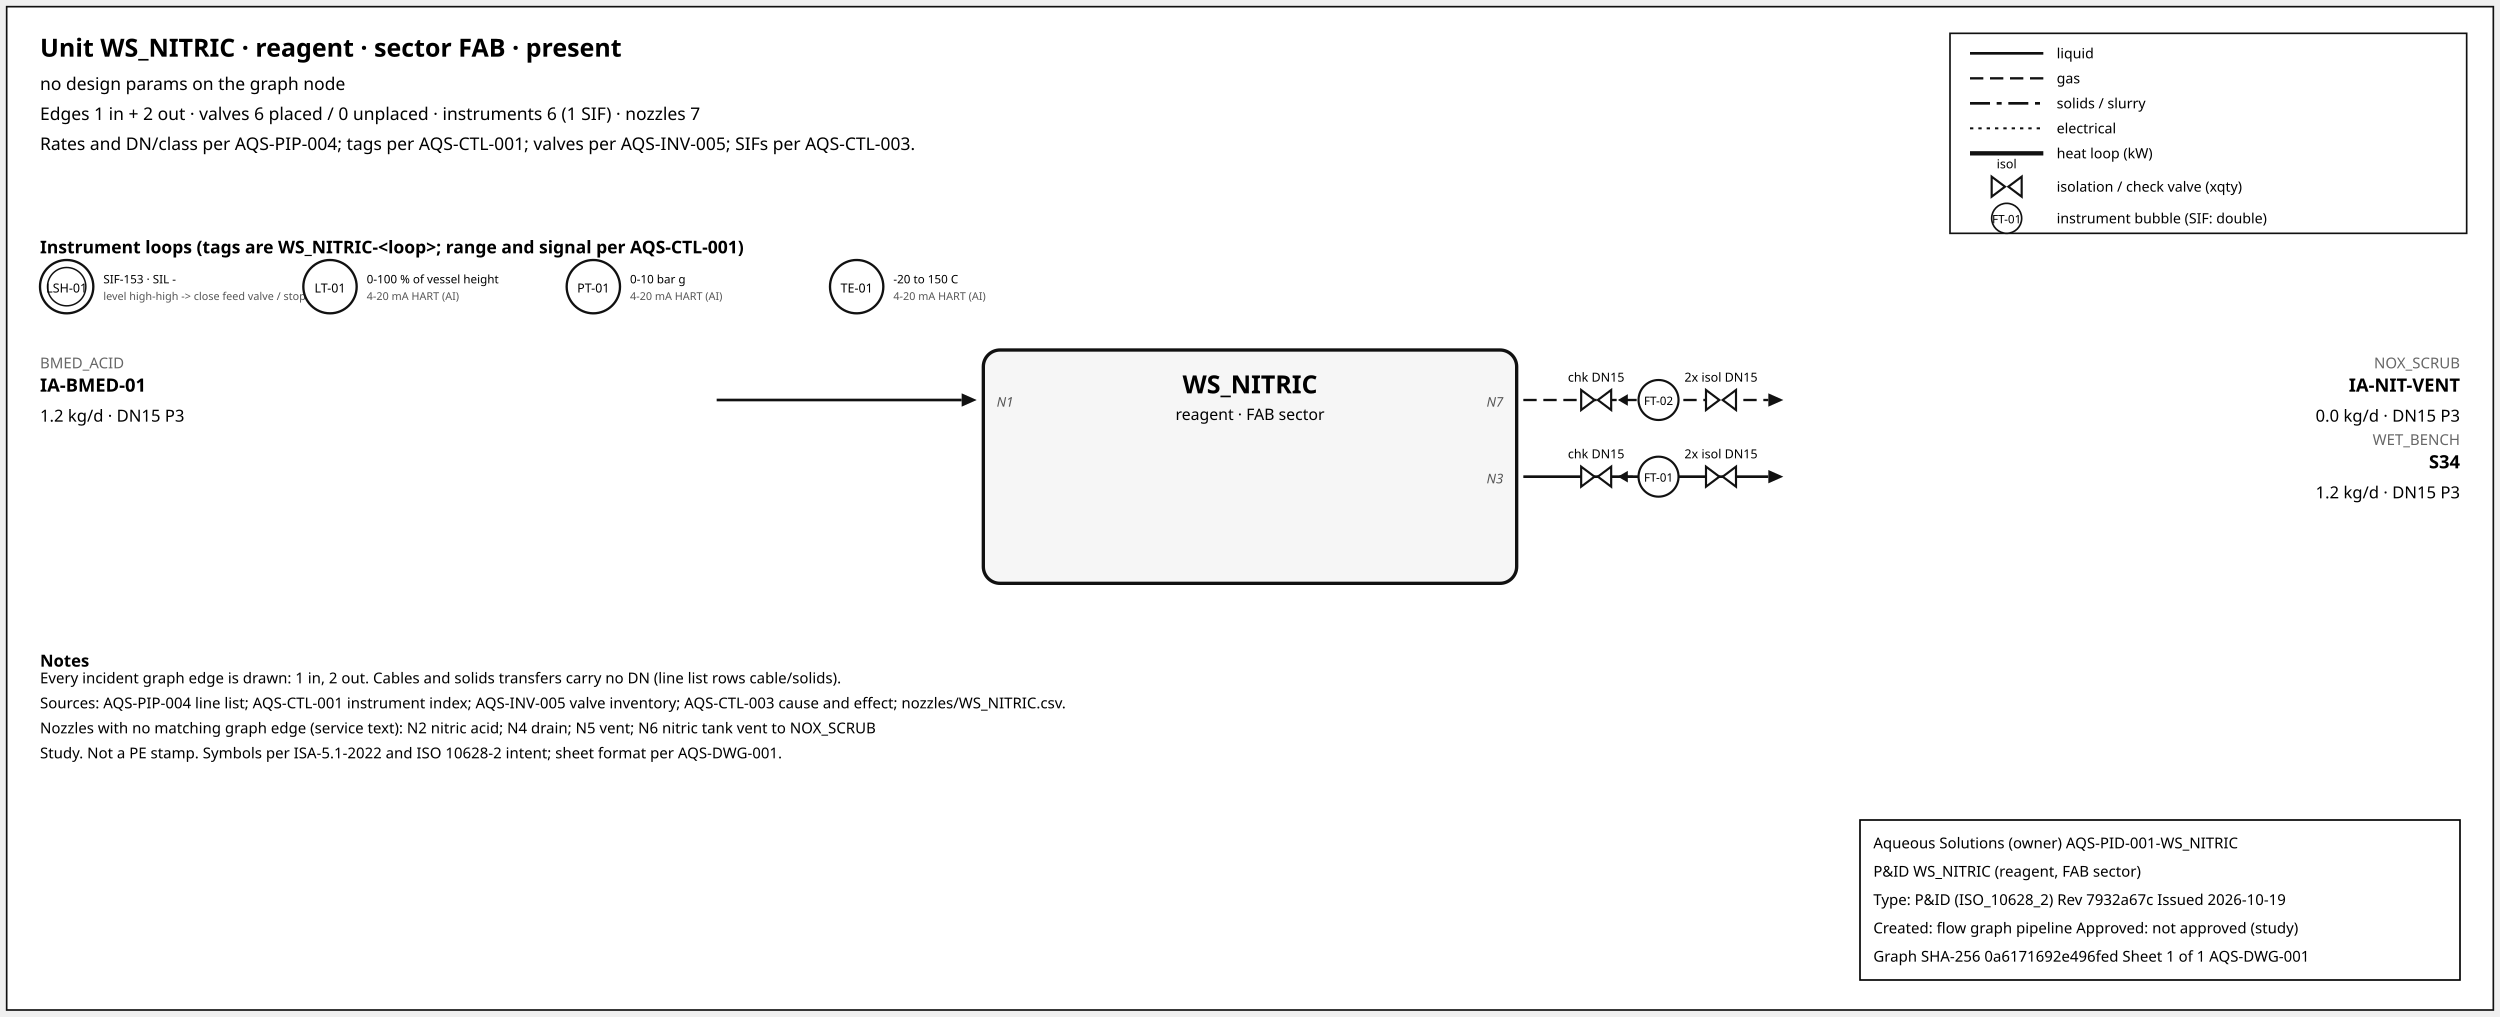
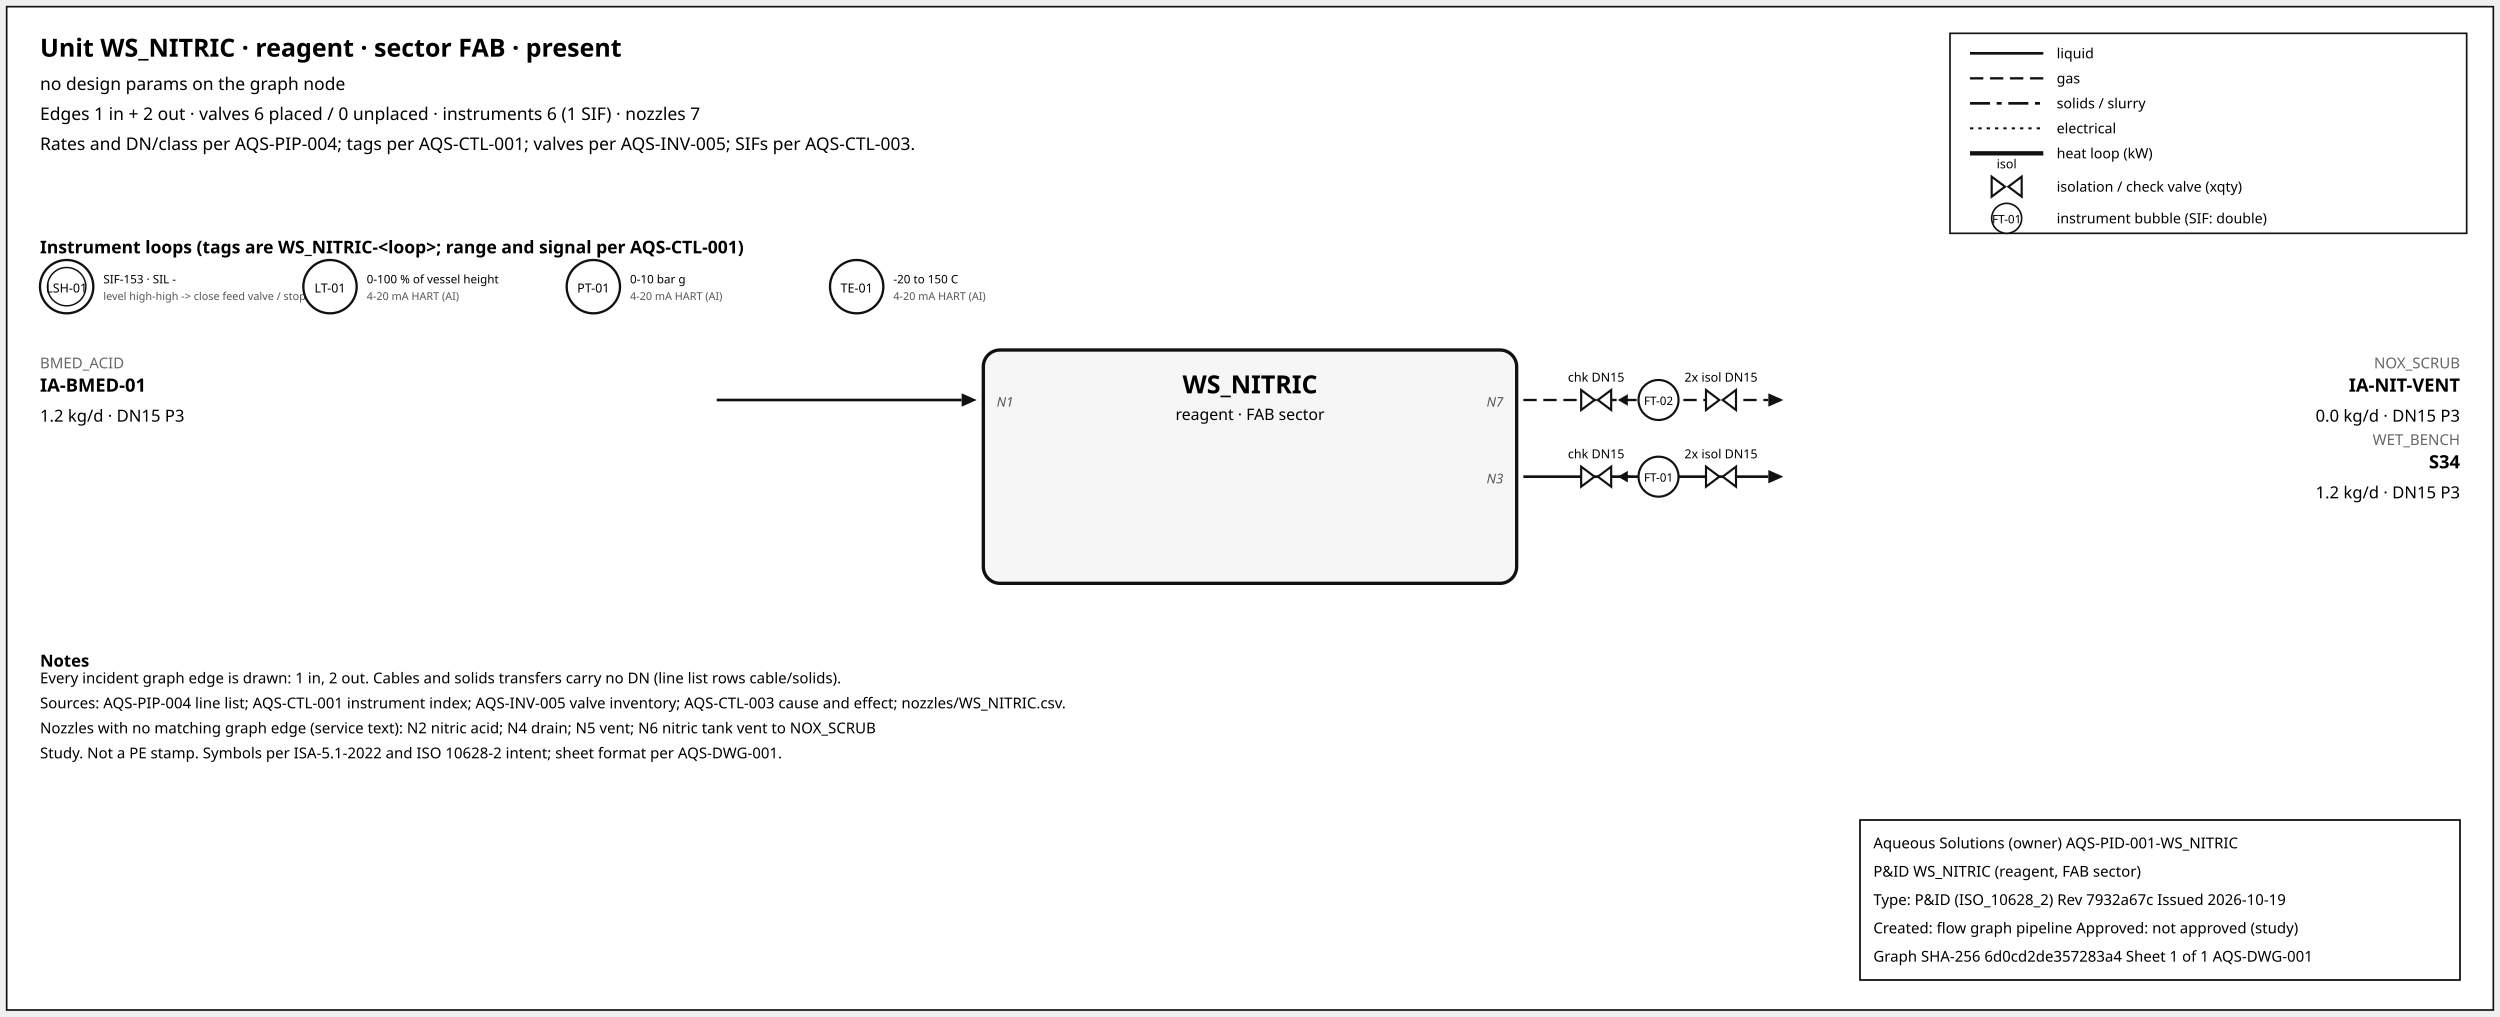
<svg xmlns="http://www.w3.org/2000/svg" width="1500" height="610" font-family="sans-serif">
  <rect x="4" y="4" width="1492" height="602" fill="white" stroke="#111" />
  <text x="24" y="34" font-size="15" font-weight="600">Unit WS_NITRIC · reagent · sector FAB · present</text>
  <text x="24" y="54" font-size="10.5">no design params on the graph node</text>
  <text x="24" y="72" font-size="10.5">Edges 1 in + 2 out · valves 6 placed / 0 unplaced · instruments 6 (1 SIF) · nozzles 7</text>
  <text x="24" y="90" font-size="10.5">Rates and DN/class per AQS-PIP-004; tags per AQS-CTL-001; valves per AQS-INV-005; SIFs per AQS-CTL-003.</text>
  <rect x="1170" y="20" width="310" height="120" fill="white" stroke="#111" />
  <line x1="1182" y1="32" x2="1226" y2="32" stroke="#111" stroke-width="1.6" />
  <text x="1234" y="35" font-size="8.5">liquid</text>
  <line x1="1182" y1="47" x2="1226" y2="47" stroke="#111" stroke-width="1.4" stroke-dasharray="8,4" />
  <text x="1234" y="50" font-size="8.5">gas</text>
  <line x1="1182" y1="62" x2="1226" y2="62" stroke="#111" stroke-width="1.6" stroke-dasharray="12,4,3,4" />
  <text x="1234" y="65" font-size="8.5">solids / slurry</text>
  <line x1="1182" y1="77" x2="1226" y2="77" stroke="#111" stroke-width="1.2" stroke-dasharray="2,3" />
  <text x="1234" y="80" font-size="8.5">electrical</text>
  <line x1="1182" y1="92" x2="1226" y2="92" stroke="#111" stroke-width="2.6" />
  <text x="1234" y="95" font-size="8.5">heat loop (kW)</text>
  <path d="M 1195.0,106 L 1203.0,112 L 1195.0,118 Z M 1213.0,106 L 1205.0,112 L 1213.0,118 Z" fill="white" stroke="#111" stroke-width="1.3" />
  <text x="1204.0" y="101.0" font-size="7.5" text-anchor="middle">isol</text>
  <text x="1234" y="115" font-size="8.5">isolation / check valve (xqty)</text>
  <circle cx="1204" cy="131" r="9" fill="white" stroke="#111" />
  <text x="1204" y="134" font-size="7" text-anchor="middle">FT-01</text>
  <text x="1234" y="134" font-size="8.5">instrument bubble (SIF: double)</text>
  <text x="24" y="152" font-size="10.5" font-weight="600">Instrument loops (tags are WS_NITRIC-&lt;loop&gt;; range and signal per AQS-CTL-001)</text>
  <circle cx="40" cy="172" r="16" fill="white" stroke="#111" stroke-width="1.4" />
  <circle cx="40" cy="172" r="11.5" fill="none" stroke="#111" stroke-width="0.9" />
  <text x="40" y="175.5" font-size="7.5" text-anchor="middle">LSH-01</text>
  <text x="62" y="170" font-size="7">SIF-153 · SIL -</text>
  <text x="62" y="180" font-size="6.5" fill="#555">level high-high -&gt; close feed valve / stop f</text>
  <circle cx="198" cy="172" r="16" fill="white" stroke="#111" stroke-width="1.4" />
  <text x="198" y="175.5" font-size="7.5" text-anchor="middle">LT-01</text>
  <text x="220" y="170" font-size="7">0-100 % of vessel height</text>
  <text x="220" y="180" font-size="6.5" fill="#555">4-20 mA HART (AI)</text>
  <circle cx="356" cy="172" r="16" fill="white" stroke="#111" stroke-width="1.4" />
  <text x="356" y="175.5" font-size="7.5" text-anchor="middle">PT-01</text>
  <text x="378" y="170" font-size="7">0-10 bar g</text>
  <text x="378" y="180" font-size="6.5" fill="#555">4-20 mA HART (AI)</text>
  <circle cx="514" cy="172" r="16" fill="white" stroke="#111" stroke-width="1.4" />
  <text x="514" y="175.5" font-size="7.5" text-anchor="middle">TE-01</text>
  <text x="536" y="170" font-size="7">-20 to 150 C</text>
  <text x="536" y="180" font-size="6.5" fill="#555">4-20 mA HART (AI)</text>
  <rect x="590" y="210" width="320" height="140" rx="10" fill="#f6f6f6" stroke="#111" stroke-width="2" />
  <text x="750.0" y="236" font-size="15" font-weight="700" text-anchor="middle">WS_NITRIC</text>
  <text x="750.0" y="252" font-size="9.5" text-anchor="middle">reagent · FAB sector</text>
  <line x1="430" y1="240" x2="577" y2="240" stroke="#111" stroke-width="1.6" class="edge-in" />
  <polygon points="586,240 577,236 577,244" fill="#111" />
  <text x="24" y="221" font-size="9" fill="#666" text-anchor="start">BMED_ACID</text>
  <text x="24" y="235" font-size="11" font-weight="600" text-anchor="start">IA-BMED-01</text>
  <text x="24" y="253" font-size="10" text-anchor="start">1.2 kg/d · DN15 P3</text>
  <text x="598" y="244" font-size="8" font-style="italic" fill="#555" text-anchor="start">N1</text>
  <line x1="914" y1="240" x2="1061" y2="240" stroke="#111" stroke-width="1.4" stroke-dasharray="8,4" class="edge-out" />
  <polygon points="1070,240 1061,236 1061,244" fill="#111" />
  <text x="1476" y="221" font-size="9" fill="#666" text-anchor="end">NOX_SCRUB</text>
  <text x="1476" y="235" font-size="11" font-weight="600" text-anchor="end">IA-NIT-VENT</text>
  <text x="1476" y="253" font-size="10" text-anchor="end">0.0 kg/d · DN15 P3</text>
  <text x="902" y="244" font-size="8" font-style="italic" fill="#555" text-anchor="end">N7</text>
  <line x1="979.7" y1="240" x2="971.7" y2="240" stroke="#111" stroke-width="1.2" />
  <polygon points="970.7,240 976.7,236.5 976.7,243.5" fill="#111" />
  <path d="M 948.7,234 L 956.7,240 L 948.7,246 Z M 966.7,234 L 958.7,240 L 966.7,246 Z" fill="white" stroke="#111" stroke-width="1.3" />
  <text x="957.7" y="229.0" font-size="7.5" text-anchor="middle">chk DN15</text>
  <path d="M 1023.6,234 L 1031.6,240 L 1023.6,246 Z M 1041.6,234 L 1033.6,240 L 1041.6,246 Z" fill="white" stroke="#111" stroke-width="1.3" />
  <text x="1032.6" y="229.0" font-size="7.5" text-anchor="middle">2x isol DN15</text>
  <circle cx="995.12" cy="240" r="12" fill="white" stroke="#111" stroke-width="1.3" />
  <text x="995.12" y="243" font-size="7" text-anchor="middle">FT-02</text>
  <line x1="914" y1="286" x2="1061" y2="286" stroke="#111" stroke-width="1.6" class="edge-out" />
  <polygon points="1070,286 1061,282 1061,290" fill="#111" />
  <text x="1476" y="267" font-size="9" fill="#666" text-anchor="end">WET_BENCH</text>
  <text x="1476" y="281" font-size="11" font-weight="600" text-anchor="end">S34</text>
  <text x="1476" y="299" font-size="10" text-anchor="end">1.2 kg/d · DN15 P3</text>
  <text x="902" y="290" font-size="8" font-style="italic" fill="#555" text-anchor="end">N3</text>
  <line x1="979.7" y1="286" x2="971.7" y2="286" stroke="#111" stroke-width="1.2" />
  <polygon points="970.7,286 976.7,282.5 976.7,289.5" fill="#111" />
  <path d="M 948.7,280 L 956.7,286 L 948.7,292 Z M 966.7,280 L 958.7,286 L 966.7,292 Z" fill="white" stroke="#111" stroke-width="1.3" />
  <text x="957.7" y="275.0" font-size="7.5" text-anchor="middle">chk DN15</text>
  <path d="M 1023.6,280 L 1031.6,286 L 1023.6,292 Z M 1041.6,280 L 1033.6,286 L 1041.6,292 Z" fill="white" stroke="#111" stroke-width="1.3" />
  <text x="1032.6" y="275.0" font-size="7.5" text-anchor="middle">2x isol DN15</text>
  <circle cx="995.12" cy="286" r="12" fill="white" stroke="#111" stroke-width="1.3" />
  <text x="995.12" y="289" font-size="7" text-anchor="middle">FT-01</text>
  <text x="24" y="400" font-size="10" font-weight="600">Notes</text>
  <text x="24" y="410" font-size="9">Every incident graph edge is drawn: 1 in, 2 out. Cables and solids transfers carry no DN (line list rows cable/solids).</text>
  <text x="24" y="425" font-size="9">Sources: AQS-PIP-004 line list; AQS-CTL-001 instrument index; AQS-INV-005 valve inventory; AQS-CTL-003 cause and effect; nozzles/WS_NITRIC.csv.</text>
  <text x="24" y="440" font-size="9">Nozzles with no matching graph edge (service text): N2 nitric acid; N4 drain; N5 vent; N6 nitric tank vent to NOX_SCRUB</text>
  <text x="24" y="455" font-size="9">Study. Not a PE stamp. Symbols per ISA-5.1-2022 and ISO 10628-2 intent; sheet format per AQS-DWG-001.</text>
  <g id="aqs-title-block">
    <rect x="1116" y="492" width="360" height="96" fill="white" stroke="black" stroke-width="1" />
    <text x="1124" y="509" font-size="9">Aqueous Solutions (owner)   AQS-PID-001-WS_NITRIC</text>
    <text x="1124" y="526" font-size="9">P&amp;ID WS_NITRIC (reagent, FAB sector)</text>
    <text x="1124" y="543" font-size="9">Type: P&amp;ID (ISO_10628_2)   Rev 7932a67c   Issued 2026-10-19</text>
    <text x="1124" y="560" font-size="9">Created: flow graph pipeline   Approved: not approved (study)</text>
-     <text x="1124" y="577" font-size="9">Graph SHA-256 0a6171692e496fed   Sheet 1 of 1   AQS-DWG-001</text>
+     <text x="1124" y="577" font-size="9">Graph SHA-256 6d0cd2de357283a4   Sheet 1 of 1   AQS-DWG-001</text>
  </g>
</svg>
